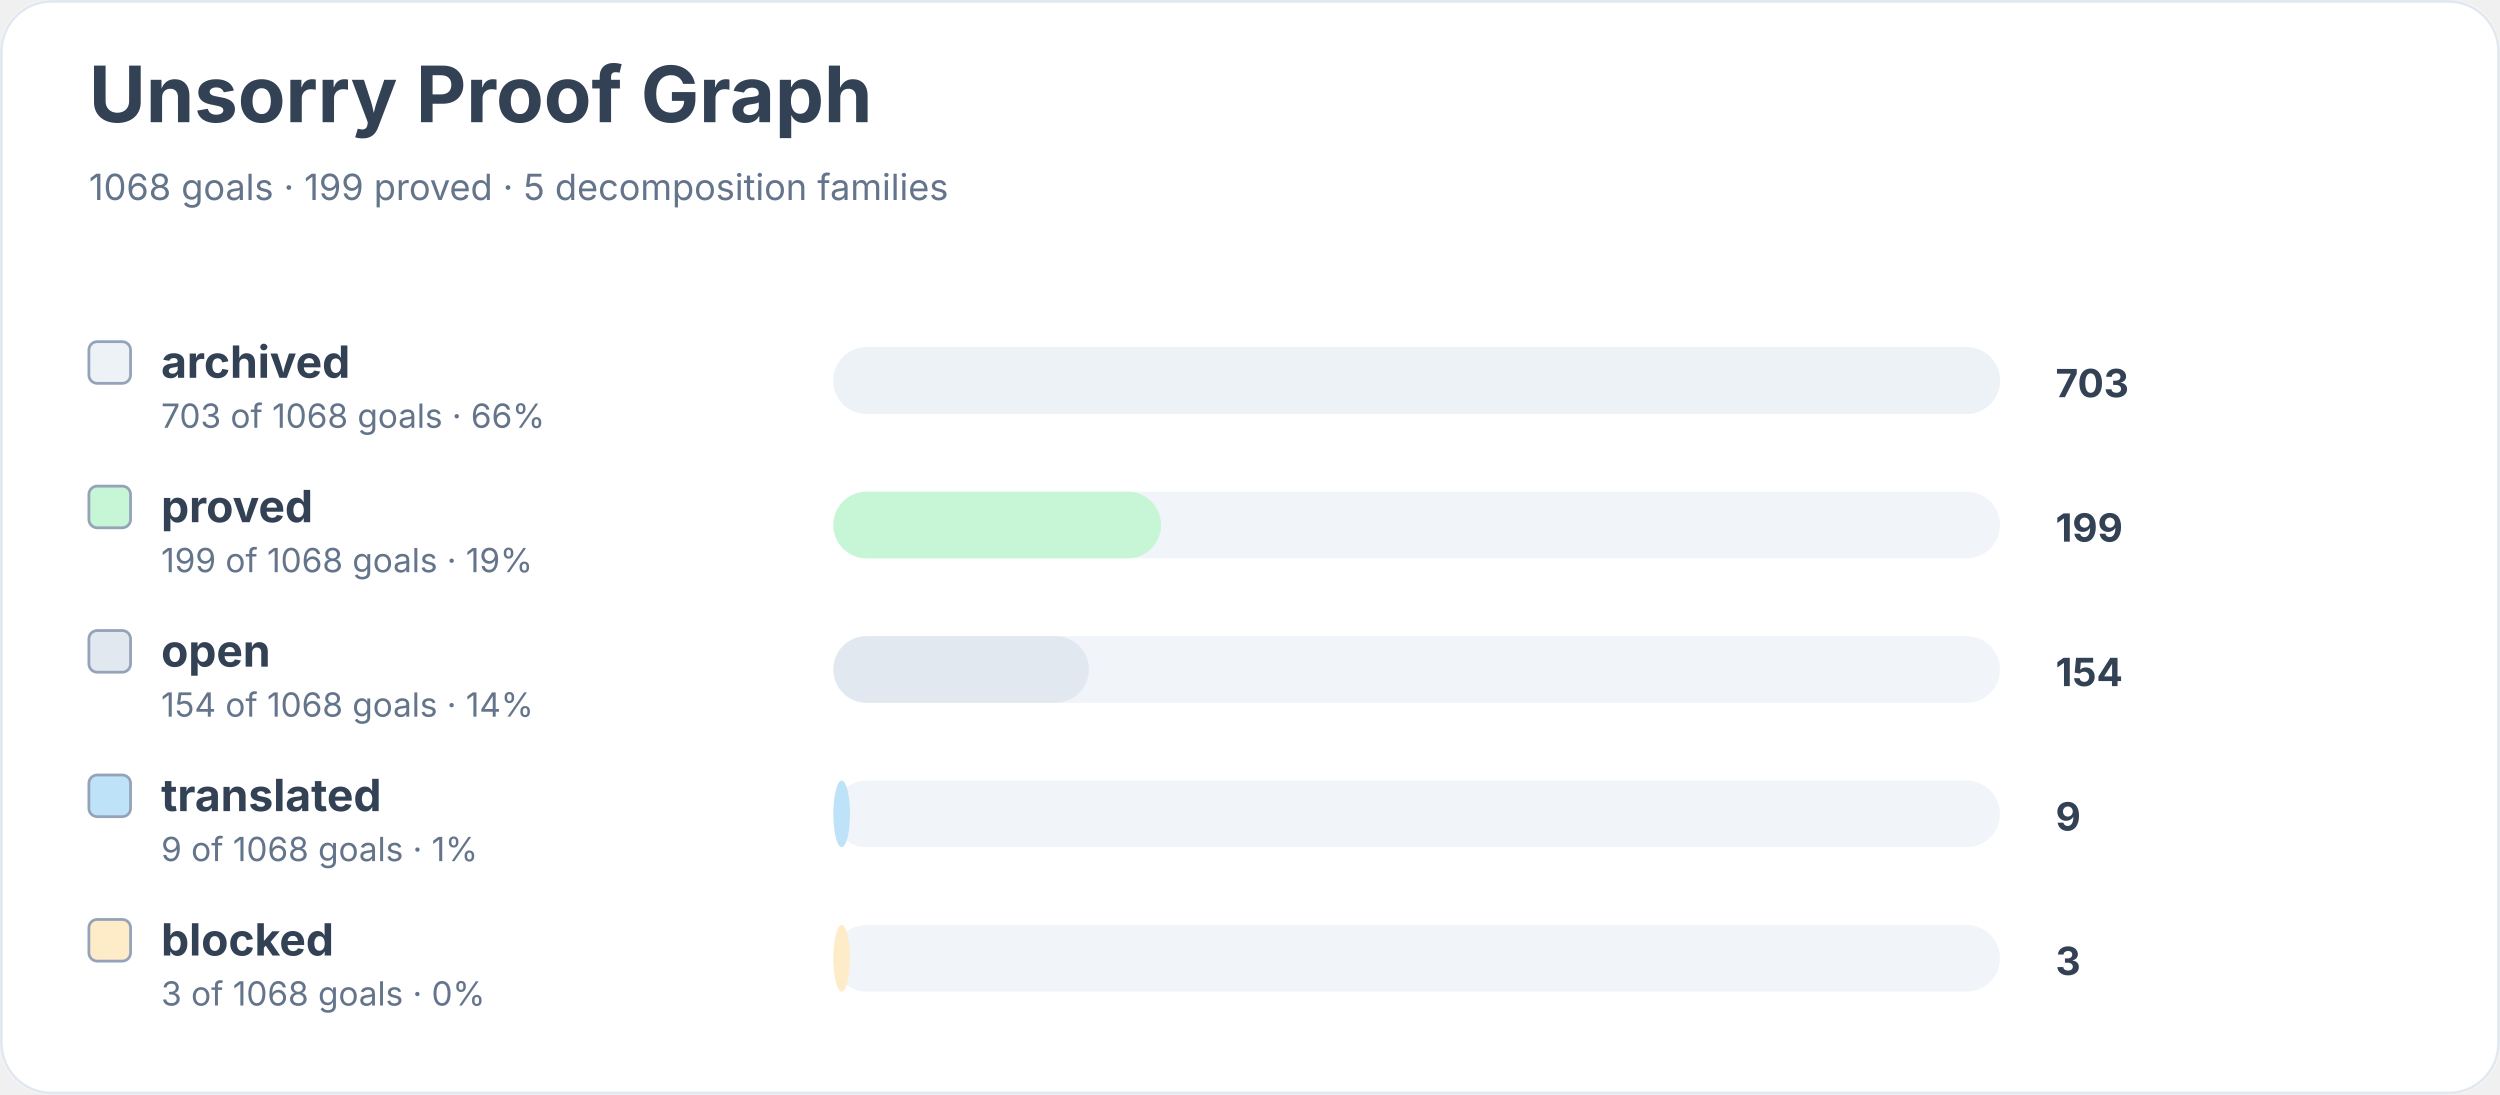
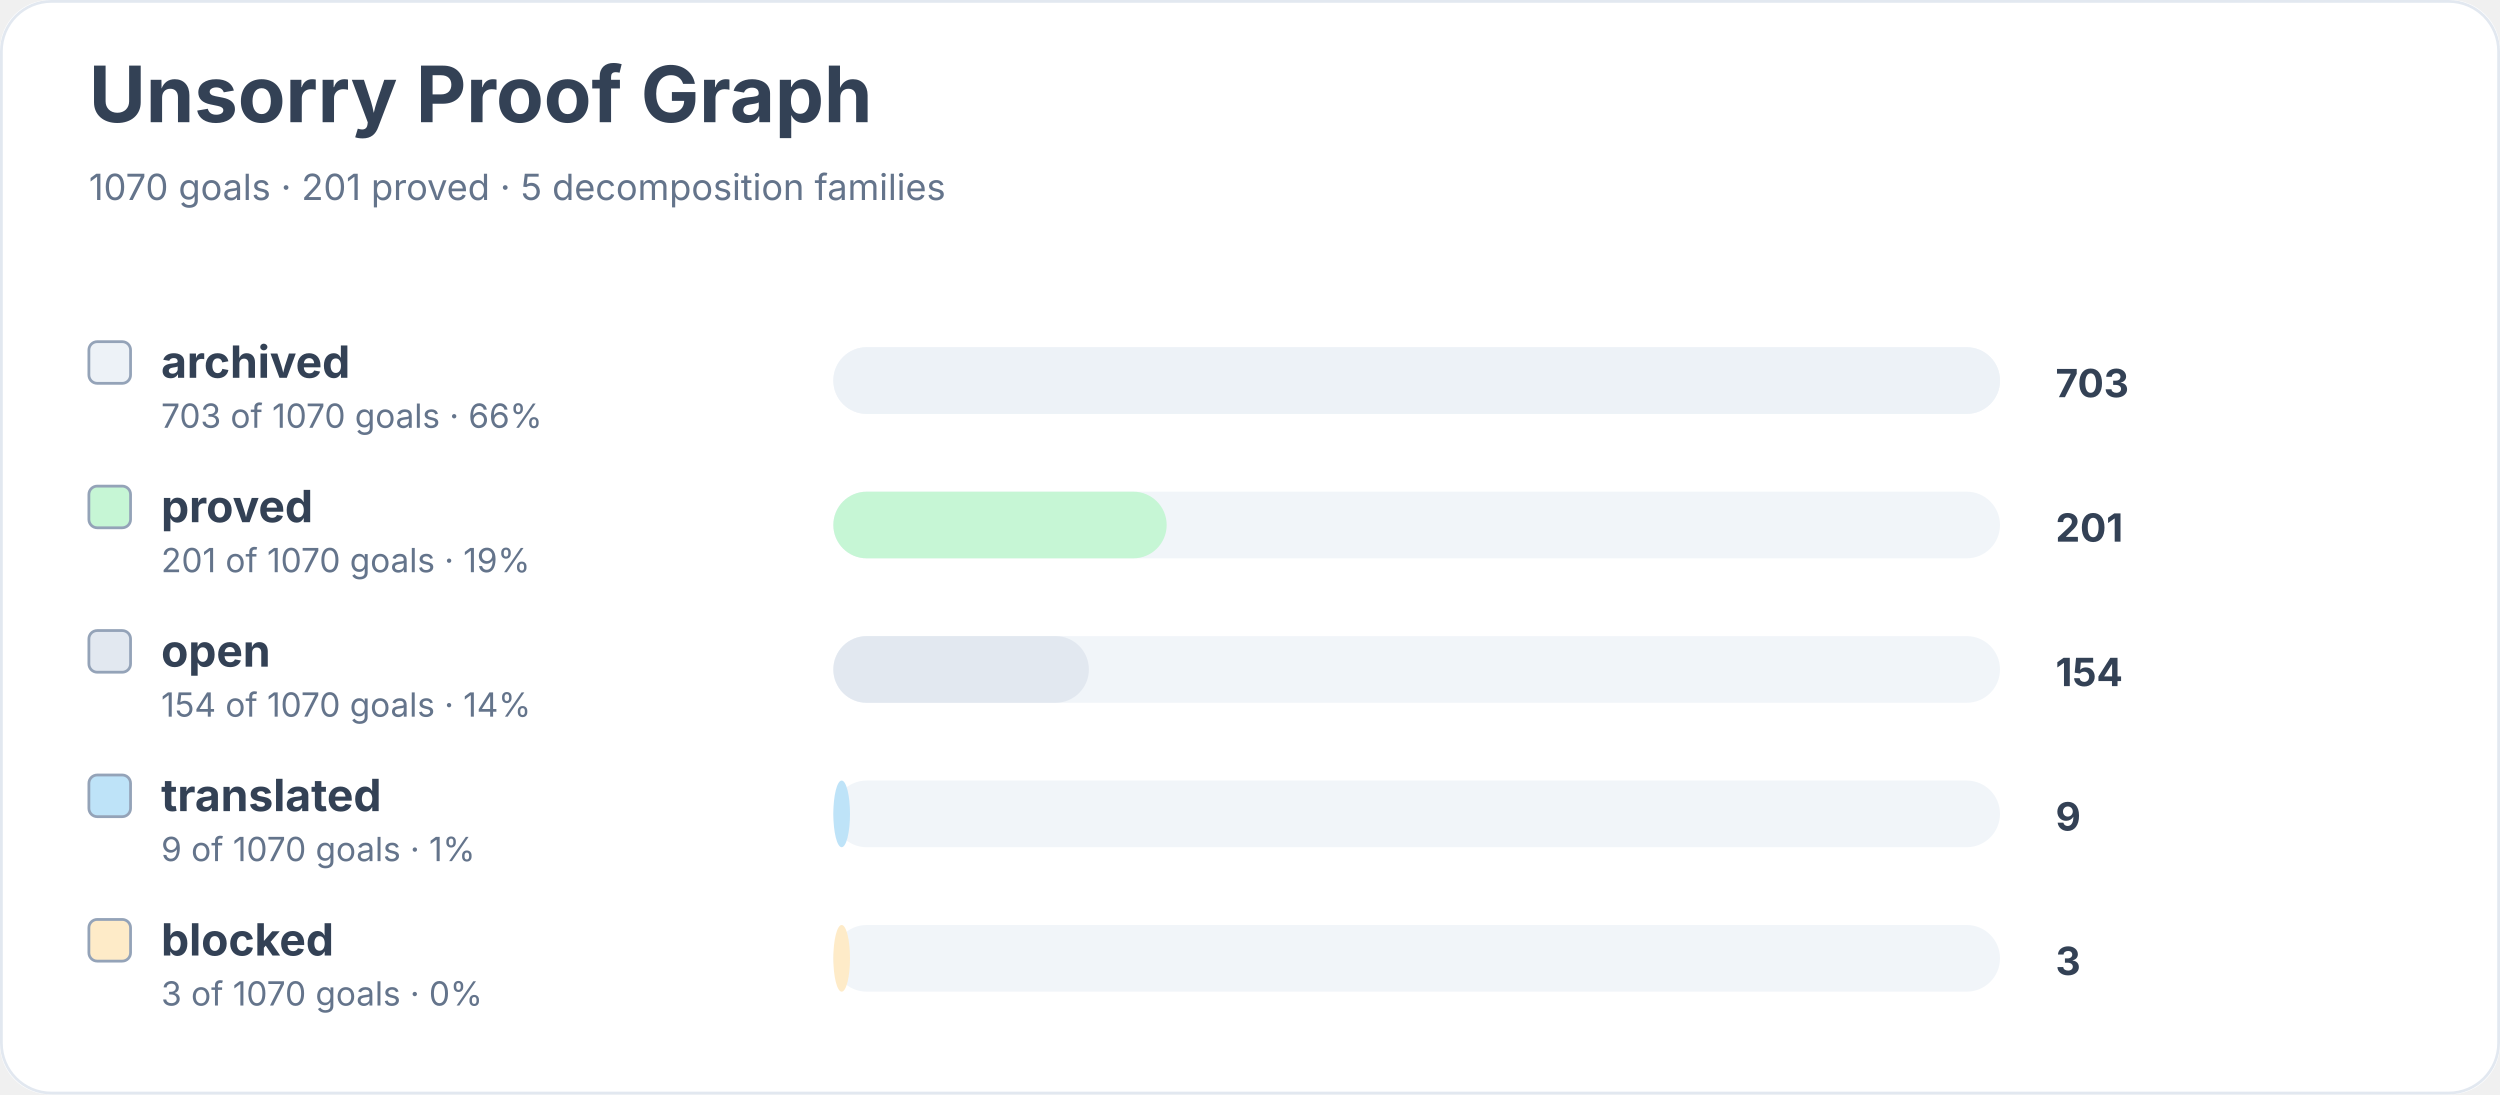
<svg xmlns="http://www.w3.org/2000/svg" width="900" height="394" viewBox="0 0 900 394" role="img" aria-labelledby="title desc">
  <rect width="900" height="100%" rx="18" fill="#ffffff" />
  <rect x="0.5" y="0.5" width="899" height="393" rx="18" fill="none" stroke="#e2e8f0" />
  <text x="32" y="44" font-family="Inter, system-ui, sans-serif" font-size="28" font-weight="700" fill="#334155">Unsorry Proof Graph</text>
-   <text x="32" y="72" font-family="Inter, system-ui, sans-serif" font-size="13" fill="#64748b">1068 goals · 199 proved · 5 decomposition families</text>
+   <text x="32" y="72" font-family="Inter, system-ui, sans-serif" font-size="13" fill="#64748b">1070 goals · 201 proved · 5 decomposition families</text>
  <rect x="32" y="123" width="15" height="15" rx="3" fill="#edf2f7" stroke="#94a3b8" />
  <text x="58" y="136" font-family="Inter, system-ui, sans-serif" font-size="16" font-weight="650" fill="#334155">archived</text>
-   <text x="58" y="154" font-family="Inter, system-ui, sans-serif" font-size="12" fill="#64748b">703 of 1068 goals · 66%</text>
+   <text x="58" y="154" font-family="Inter, system-ui, sans-serif" font-size="12" fill="#64748b">703 of 1070 goals · 66%</text>
  <rect x="300" y="125" width="420" height="24" rx="12" fill="#f1f5f9" />
  <rect x="300" y="125" width="420" height="24" rx="12" fill="#edf2f7" />
  <text x="740" y="143" font-family="Inter, system-ui, sans-serif" font-size="14" font-weight="700" fill="#334155">703</text>
  <rect x="32" y="175" width="15" height="15" rx="3" fill="#c6f6d5" stroke="#94a3b8" />
  <text x="58" y="188" font-family="Inter, system-ui, sans-serif" font-size="16" font-weight="650" fill="#334155">proved</text>
-   <text x="58" y="206" font-family="Inter, system-ui, sans-serif" font-size="12" fill="#64748b">199 of 1068 goals · 19%</text>
+   <text x="58" y="206" font-family="Inter, system-ui, sans-serif" font-size="12" fill="#64748b">201 of 1070 goals · 19%</text>
  <rect x="300" y="177" width="420" height="24" rx="12" fill="#f1f5f9" />
-   <rect x="300" y="177" width="118" height="24" rx="12" fill="#c6f6d5" />
-   <text x="740" y="195" font-family="Inter, system-ui, sans-serif" font-size="14" font-weight="700" fill="#334155">199</text>
+   <rect x="300" y="177" width="120" height="24" rx="12" fill="#c6f6d5" />
+   <text x="740" y="195" font-family="Inter, system-ui, sans-serif" font-size="14" font-weight="700" fill="#334155">201</text>
  <rect x="32" y="227" width="15" height="15" rx="3" fill="#e2e8f0" stroke="#94a3b8" />
  <text x="58" y="240" font-family="Inter, system-ui, sans-serif" font-size="16" font-weight="650" fill="#334155">open</text>
-   <text x="58" y="258" font-family="Inter, system-ui, sans-serif" font-size="12" fill="#64748b">154 of 1068 goals · 14%</text>
+   <text x="58" y="258" font-family="Inter, system-ui, sans-serif" font-size="12" fill="#64748b">154 of 1070 goals · 14%</text>
  <rect x="300" y="229" width="420" height="24" rx="12" fill="#f1f5f9" />
  <rect x="300" y="229" width="92" height="24" rx="12" fill="#e2e8f0" />
  <text x="740" y="247" font-family="Inter, system-ui, sans-serif" font-size="14" font-weight="700" fill="#334155">154</text>
  <rect x="32" y="279" width="15" height="15" rx="3" fill="#bee3f8" stroke="#94a3b8" />
  <text x="58" y="292" font-family="Inter, system-ui, sans-serif" font-size="16" font-weight="650" fill="#334155">translated</text>
-   <text x="58" y="310" font-family="Inter, system-ui, sans-serif" font-size="12" fill="#64748b">9 of 1068 goals · 1%</text>
+   <text x="58" y="310" font-family="Inter, system-ui, sans-serif" font-size="12" fill="#64748b">9 of 1070 goals · 1%</text>
  <rect x="300" y="281" width="420" height="24" rx="12" fill="#f1f5f9" />
  <rect x="300" y="281" width="6" height="24" rx="12" fill="#bee3f8" />
  <text x="740" y="299" font-family="Inter, system-ui, sans-serif" font-size="14" font-weight="700" fill="#334155">9</text>
  <rect x="32" y="331" width="15" height="15" rx="3" fill="#feebc8" stroke="#94a3b8" />
  <text x="58" y="344" font-family="Inter, system-ui, sans-serif" font-size="16" font-weight="650" fill="#334155">blocked</text>
-   <text x="58" y="362" font-family="Inter, system-ui, sans-serif" font-size="12" fill="#64748b">3 of 1068 goals · 0%</text>
+   <text x="58" y="362" font-family="Inter, system-ui, sans-serif" font-size="12" fill="#64748b">3 of 1070 goals · 0%</text>
  <rect x="300" y="333" width="420" height="24" rx="12" fill="#f1f5f9" />
  <rect x="300" y="333" width="6" height="24" rx="12" fill="#feebc8" />
  <text x="740" y="351" font-family="Inter, system-ui, sans-serif" font-size="14" font-weight="700" fill="#334155">3</text>
</svg>
